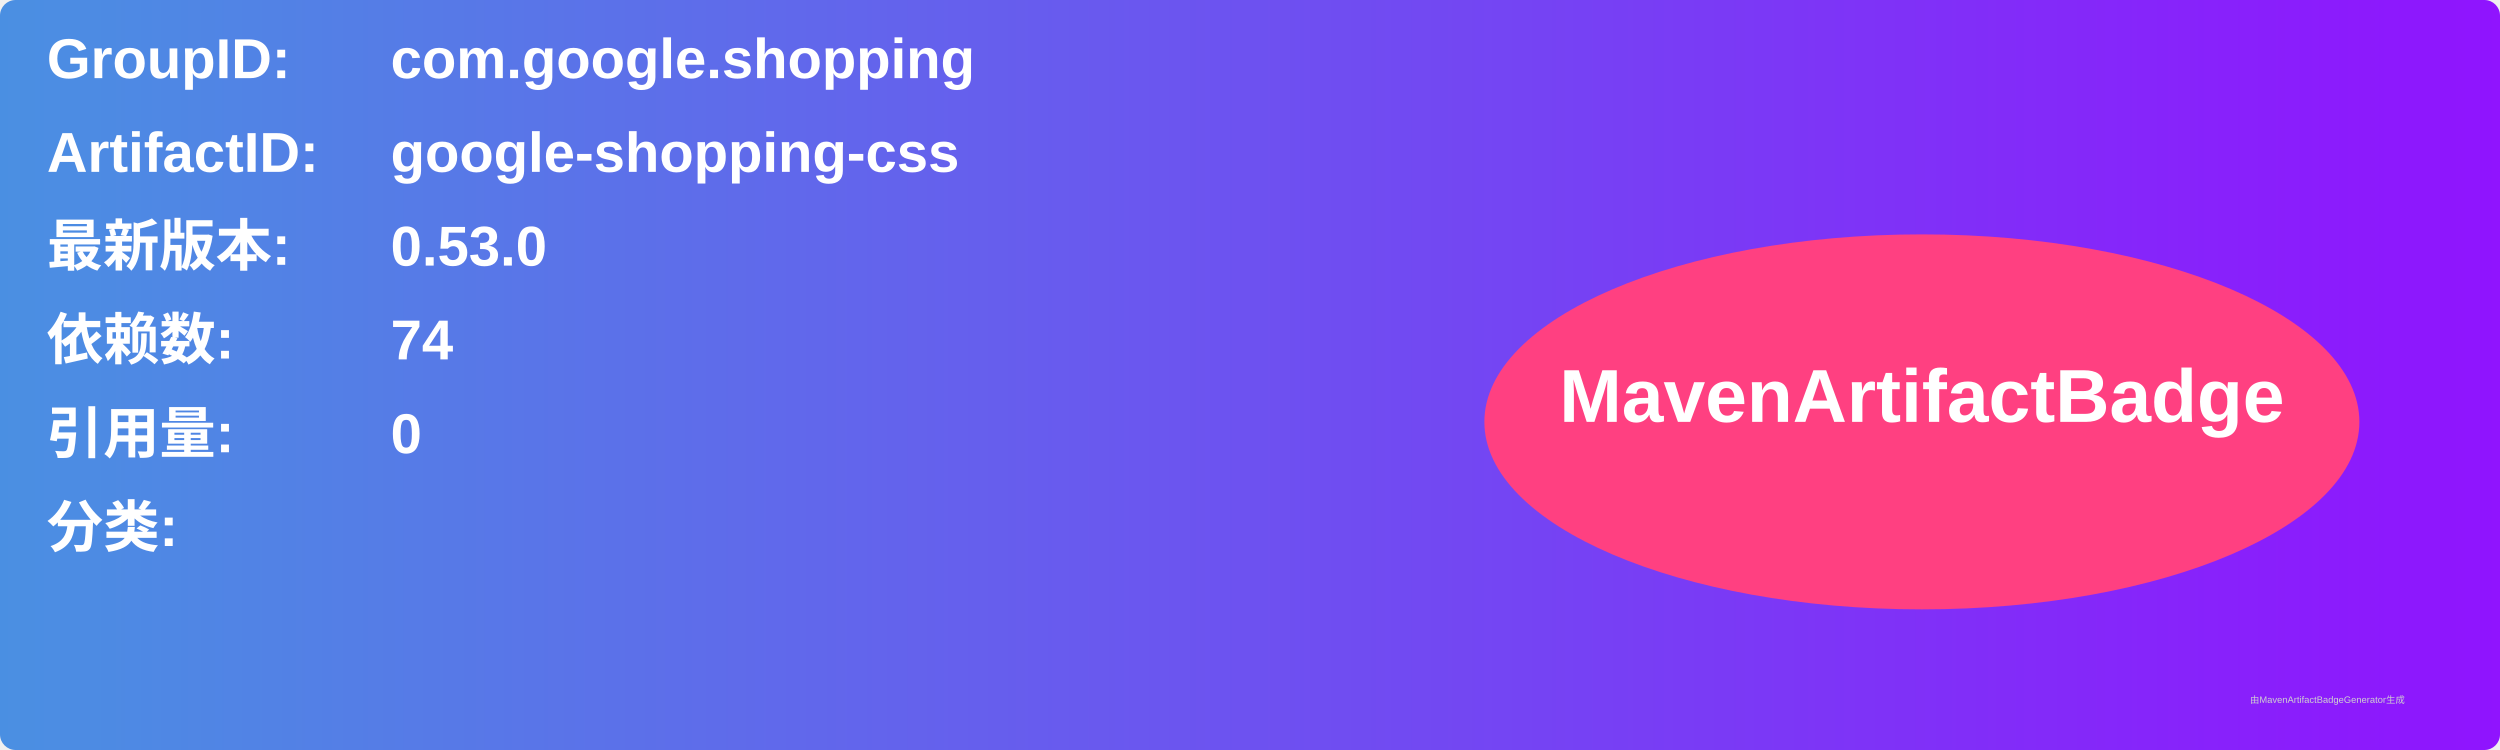
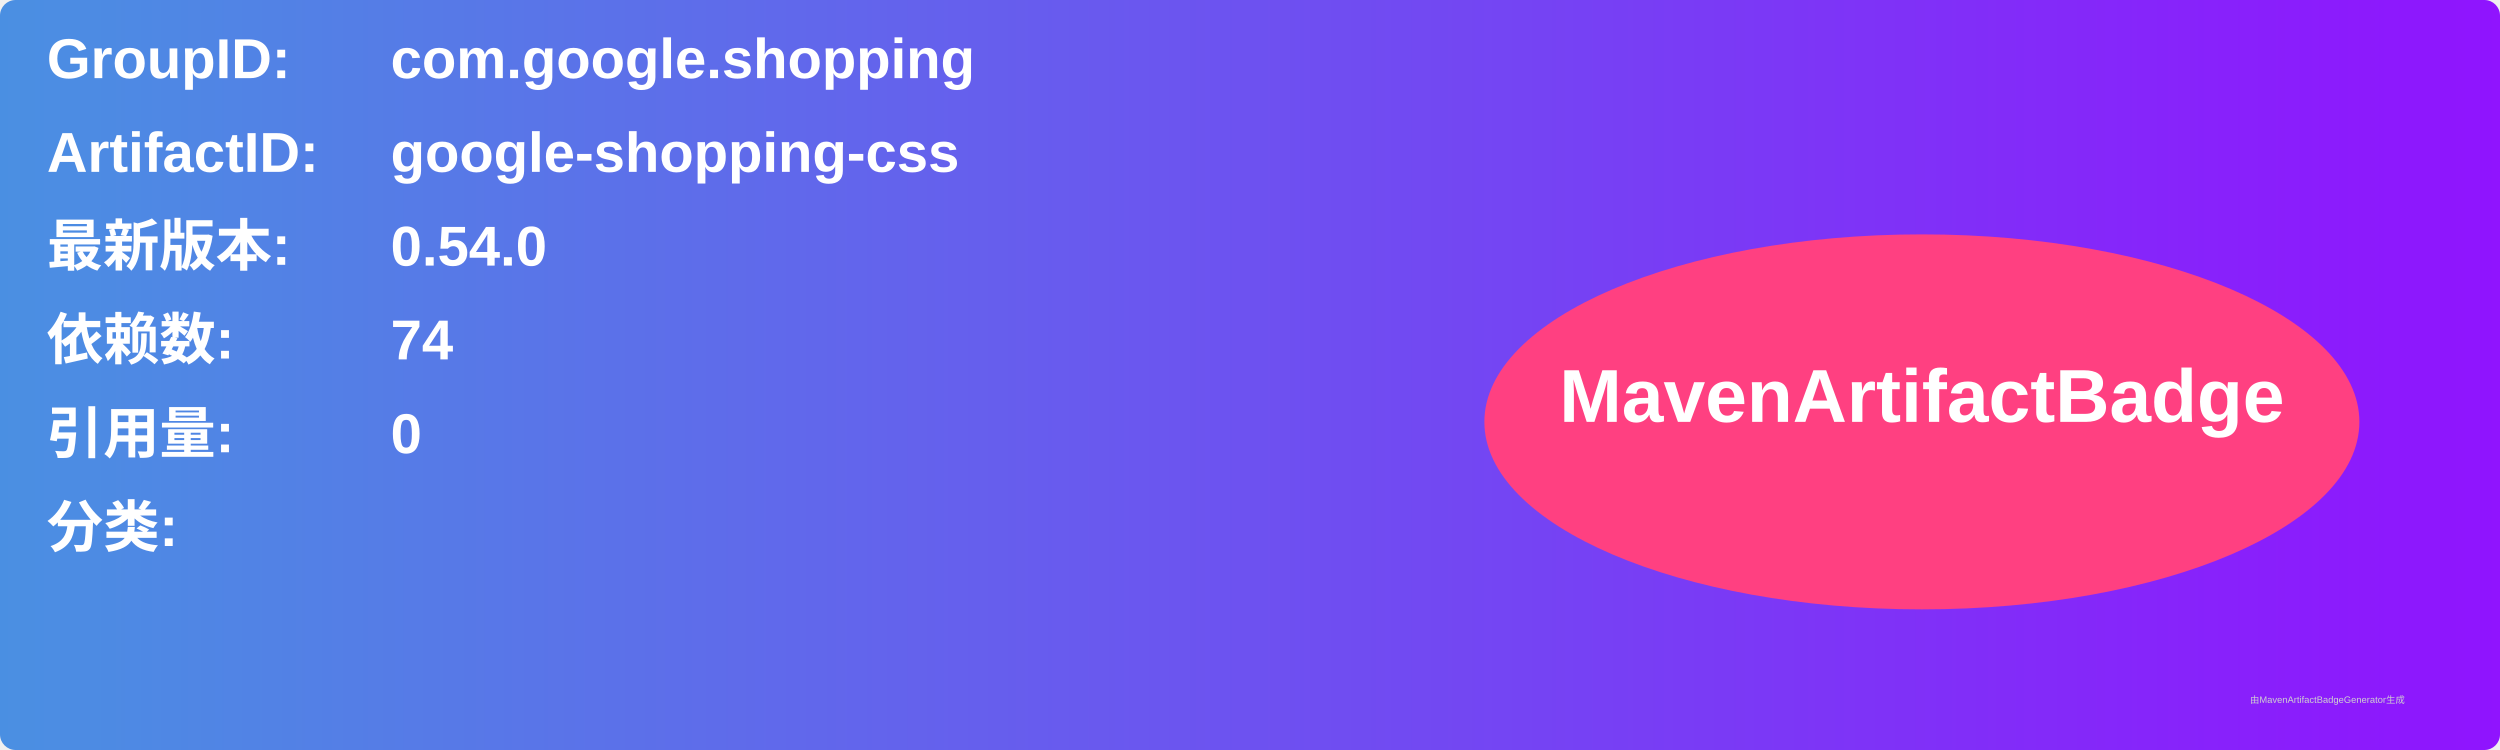
<svg xmlns="http://www.w3.org/2000/svg" width="800" height="240" viewBox="0 0 800 240">
  <linearGradient id="grad" x1="0%" y1="0%" x2="100%" y2="0%">
    <stop offset="0%" stop-color="#4a90e2" />
    <stop offset="100%" stop-color="#9013fe" />
  </linearGradient>
  <rect width="100%" height="100%" rx="5" ry="5" fill="url(#grad)" />
  <g transform="translate(15, 15)">
    <text x="0" y="10" font-family="Arial" font-size="18" fill="white" font-weight="bold" width="260">GroupID:</text>
    <text x="110" y="10" font-family="Arial" font-size="18" fill="white" font-weight="bold" width="460">com.google.shopping</text>
    <text x="0" y="40" font-family="Arial" font-size="18" fill="white" font-weight="bold" width="260">ArtifactID:</text>
    <text x="110" y="40" font-family="Arial" font-size="18" fill="white" font-weight="bold" width="460">google-shopping-css</text>
    <text x="0" y="70" font-family="Arial" font-size="18" fill="white" font-weight="bold">最新版本:</text>
    <text x="110" y="70" font-family="Arial" font-size="18" fill="white" font-weight="bold">
-       <tspan font-weight="bold">0.53.0</tspan>
+       <tspan font-weight="bold">0.54.0</tspan>
    </text>
    <text x="0" y="100" font-family="Arial" font-size="18" fill="white" font-weight="bold">依赖数: </text>
    <text x="110" y="100" font-family="Arial" font-size="18" fill="white">
      <tspan font-weight="bold">74</tspan>
    </text>
    <text x="0" y="130" font-family="Arial" font-size="18" fill="white" font-weight="bold">引用量: </text>
    <text x="110" y="130" font-family="Arial" font-size="18" fill="white">
      <tspan font-weight="bold">0</tspan>
    </text>
    <text x="0" y="160" font-family="Arial" font-size="18" fill="white" font-weight="bold">分类:</text>
    <text x="10" y="190" font-family="Arial" font-size="10" fill="white">
      <tspan font-weight="bold" />
    </text>
    <ellipse cx="600" cy="120" rx="140" ry="60" fill="#ff4081" />
    <text x="600" y="120" text-anchor="middle" font-family="Arial" font-size="24" fill="white" font-weight="bold">MavenArtifactBadge</text>
  </g>
  <text x="720" y="225" font-family="Arial" font-size="3" fill="#d0d0d0">由MavenArtifactBadgeGenerator生成</text>
</svg>
